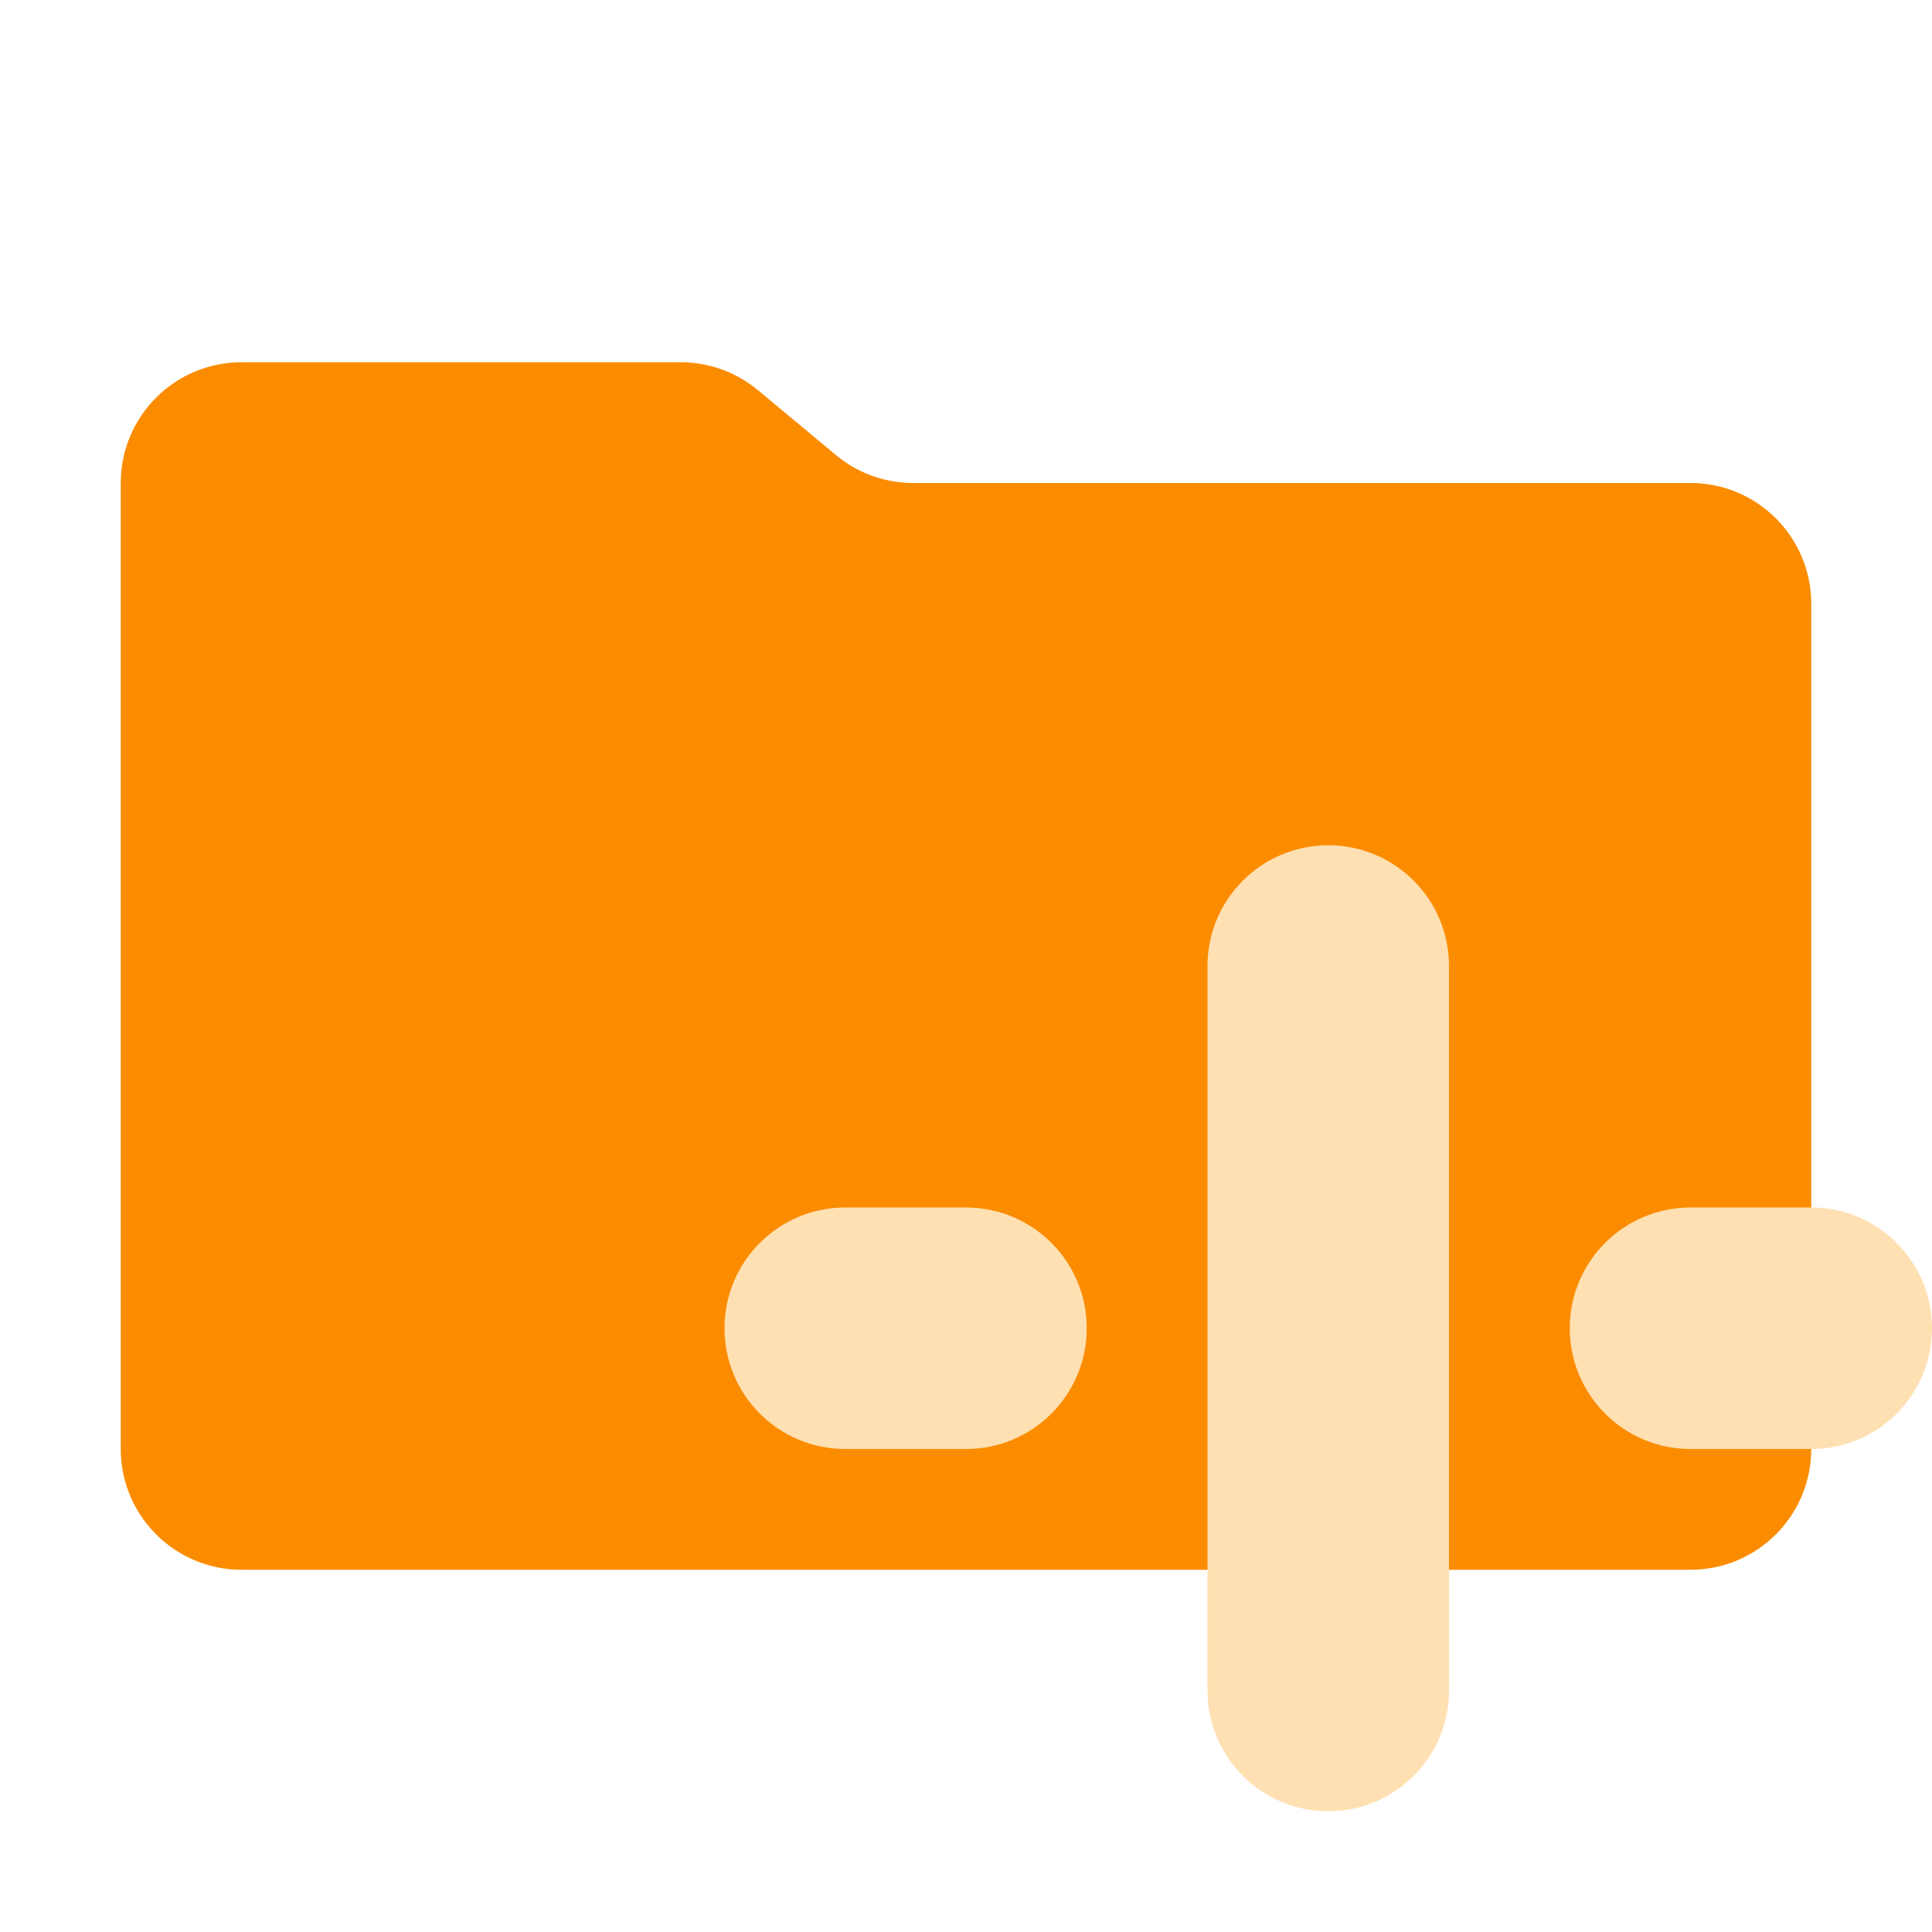
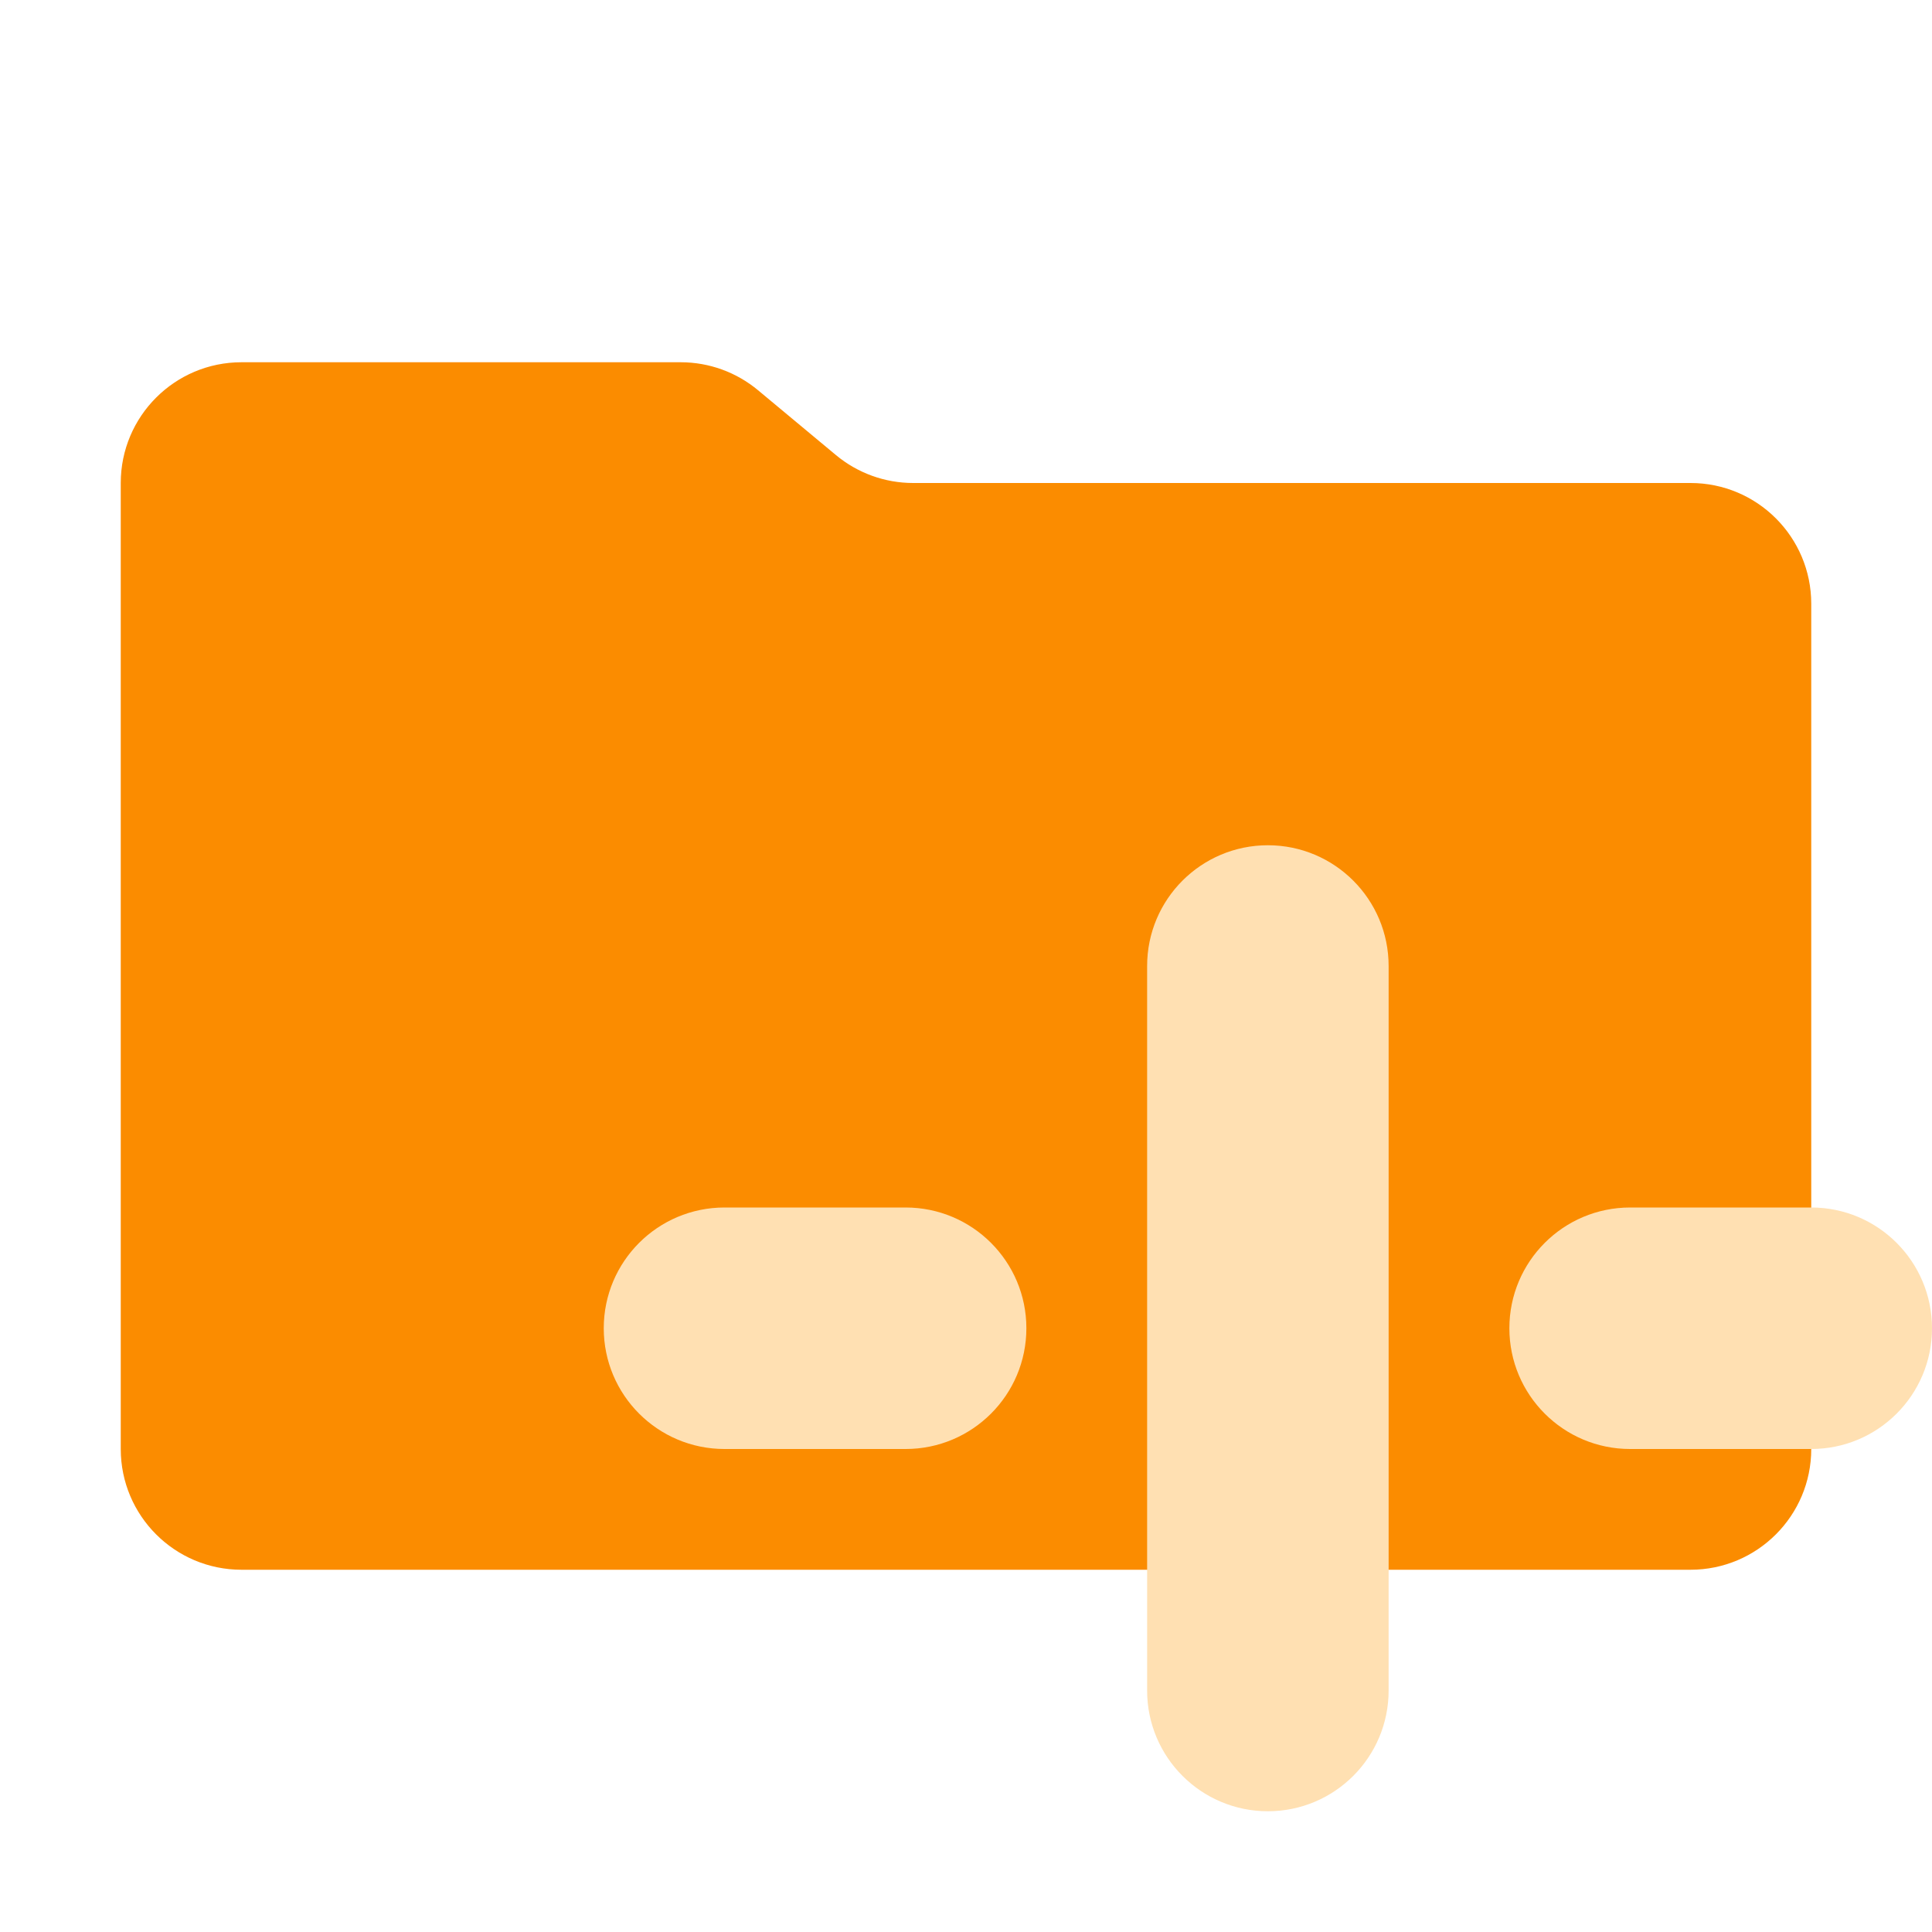
<svg xmlns="http://www.w3.org/2000/svg" viewBox="0 0 32 32">
  <path fill="#fb8c00" d="m13.844 7.536-1.288-1.072A2 2 0 0 0 11.276 6H4a2 2 0 0 0-2 2v16a2 2 0 0 0 2 2h24a2 2 0 0 0 2-2V10a2 2 0 0 0-2-2H15.124a2 2 0 0 1-1.28-.464" />
-   <rect x="12" y="20" width="6" height="4" rx="2" fill="#ffe0b2" />
-   <rect x="20" y="14" width="4" height="16" rx="2" fill="#ffe0b2" />
-   <rect x="26" y="20" width="6" height="4" rx="2" fill="#ffe0b2" />
+   <rect x="10" y="20" width="7" height="4" rx="2" fill="#ffe0b2" />
+   <rect x="19" y="14" width="4" height="16" rx="2" fill="#ffe0b2" />
+   <rect x="25" y="20" width="7" height="4" rx="2" fill="#ffe0b2" />
</svg>
